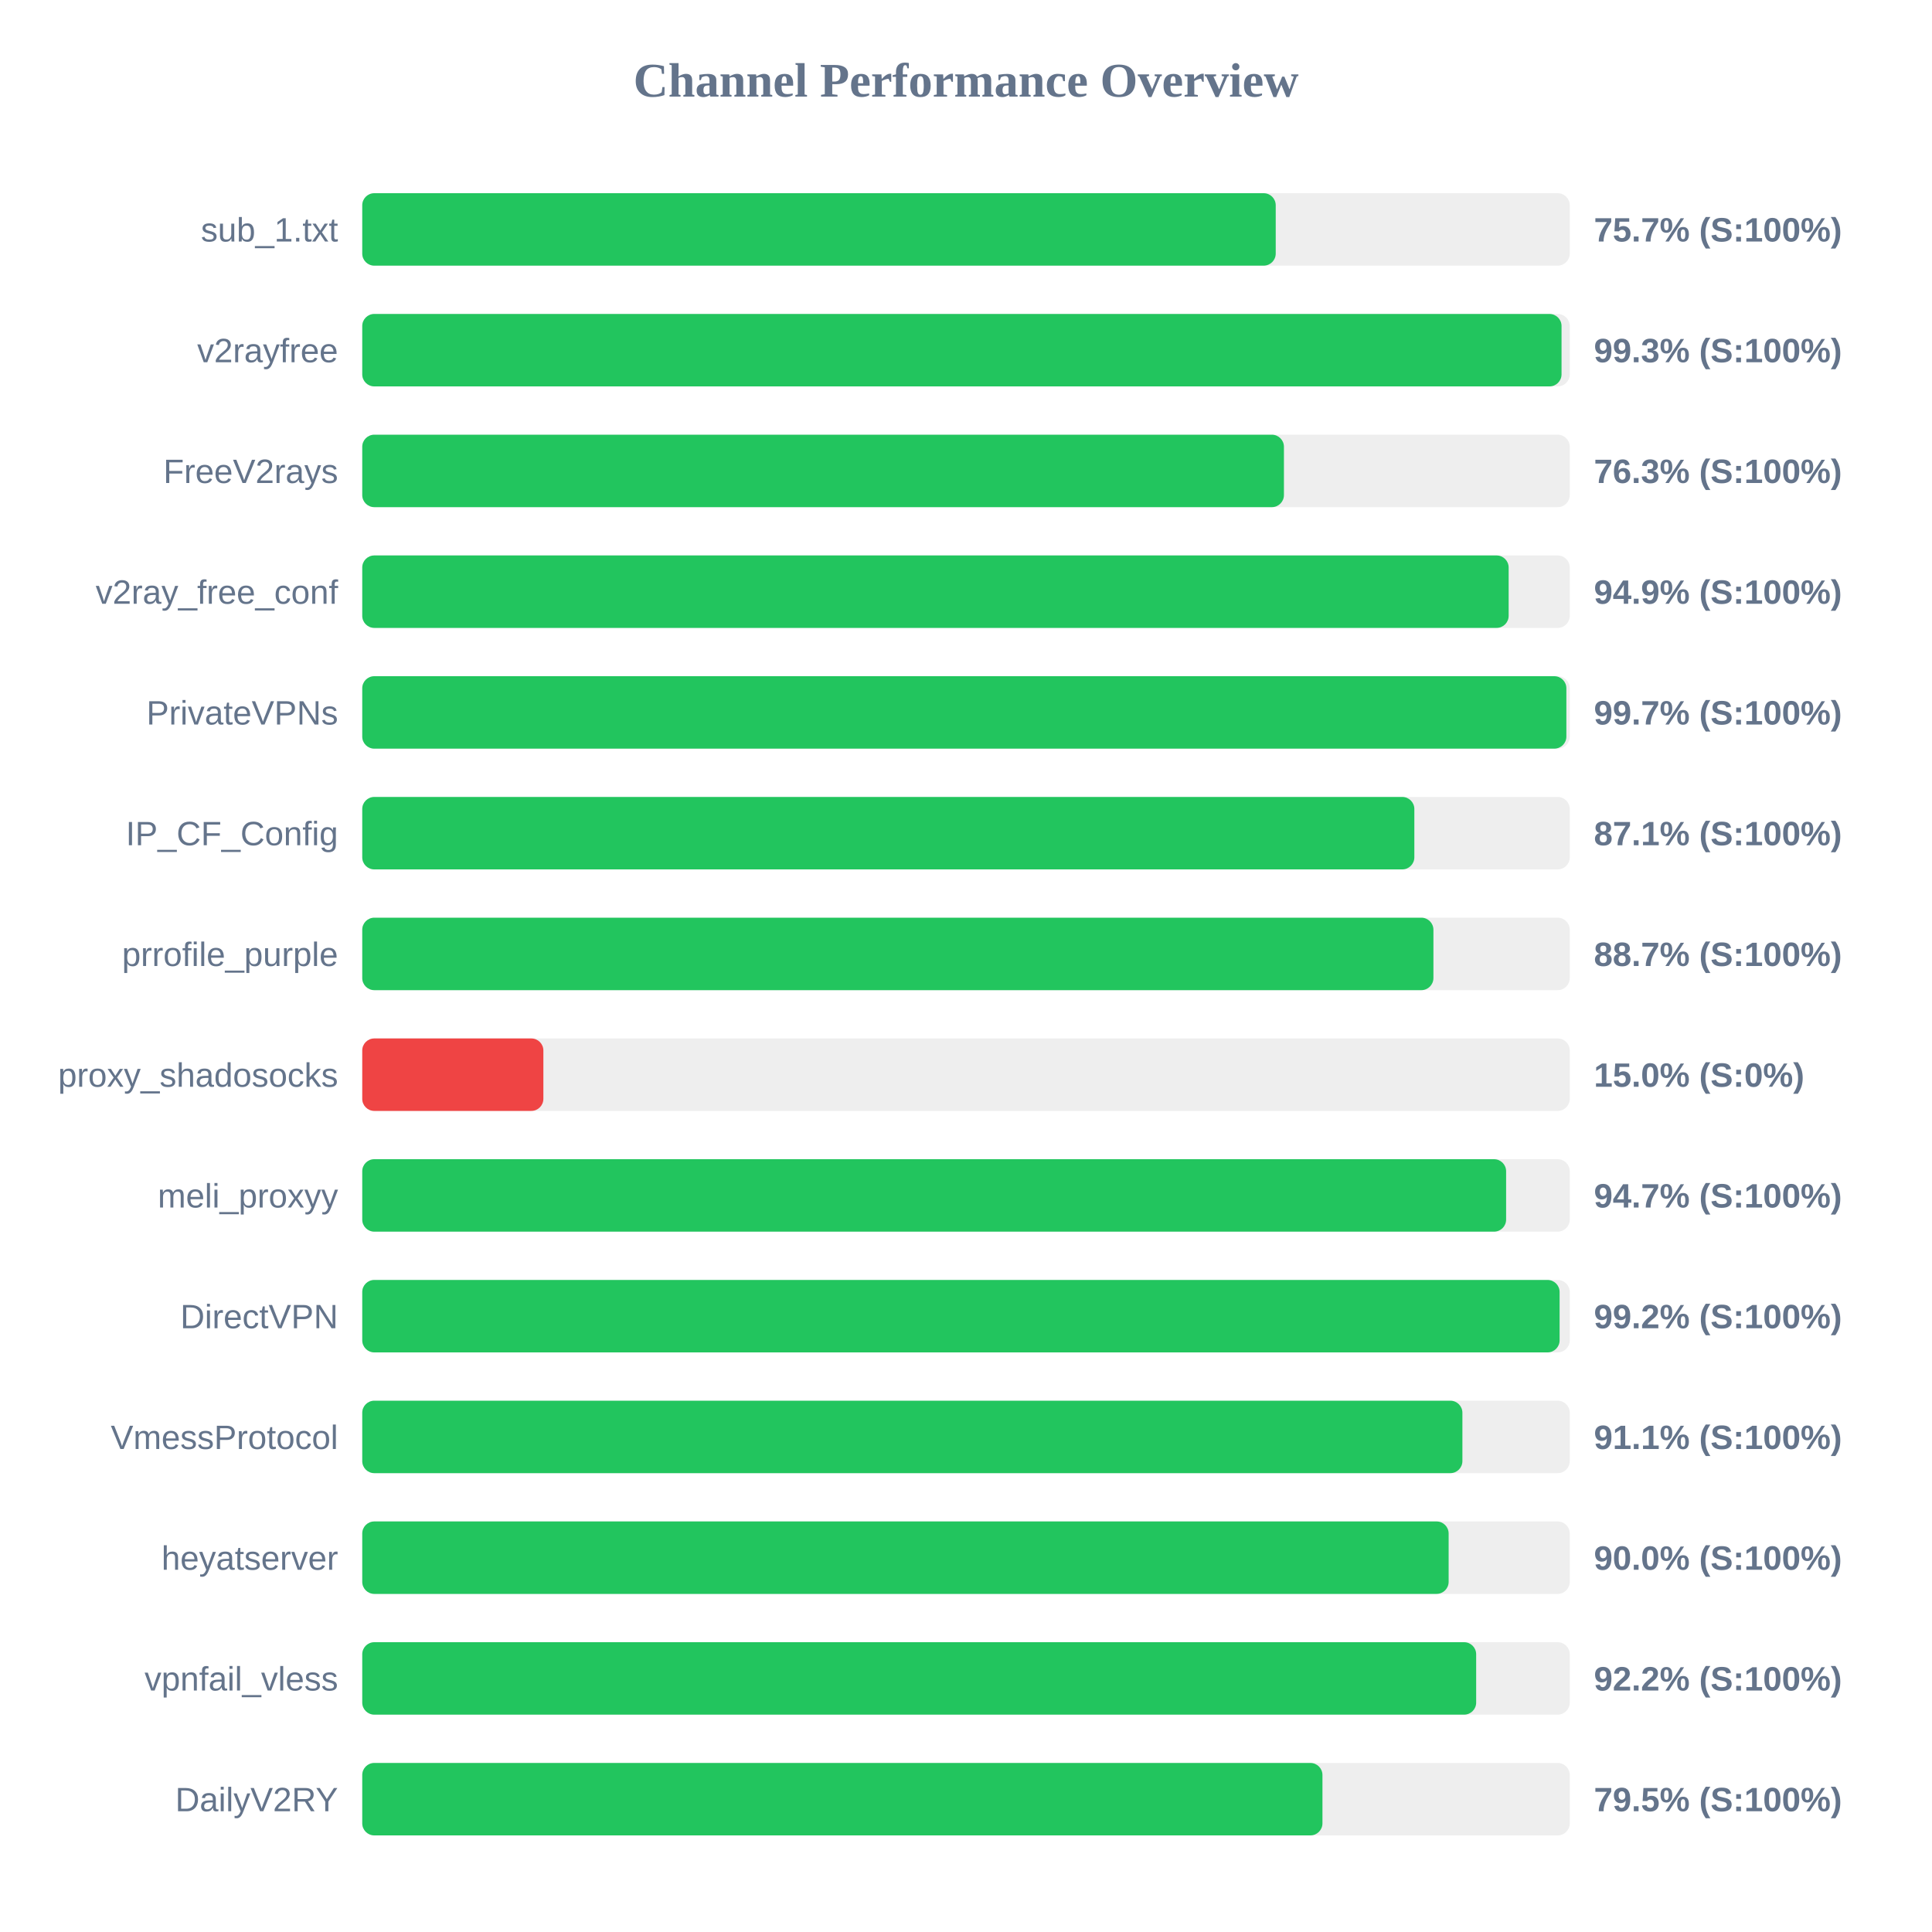
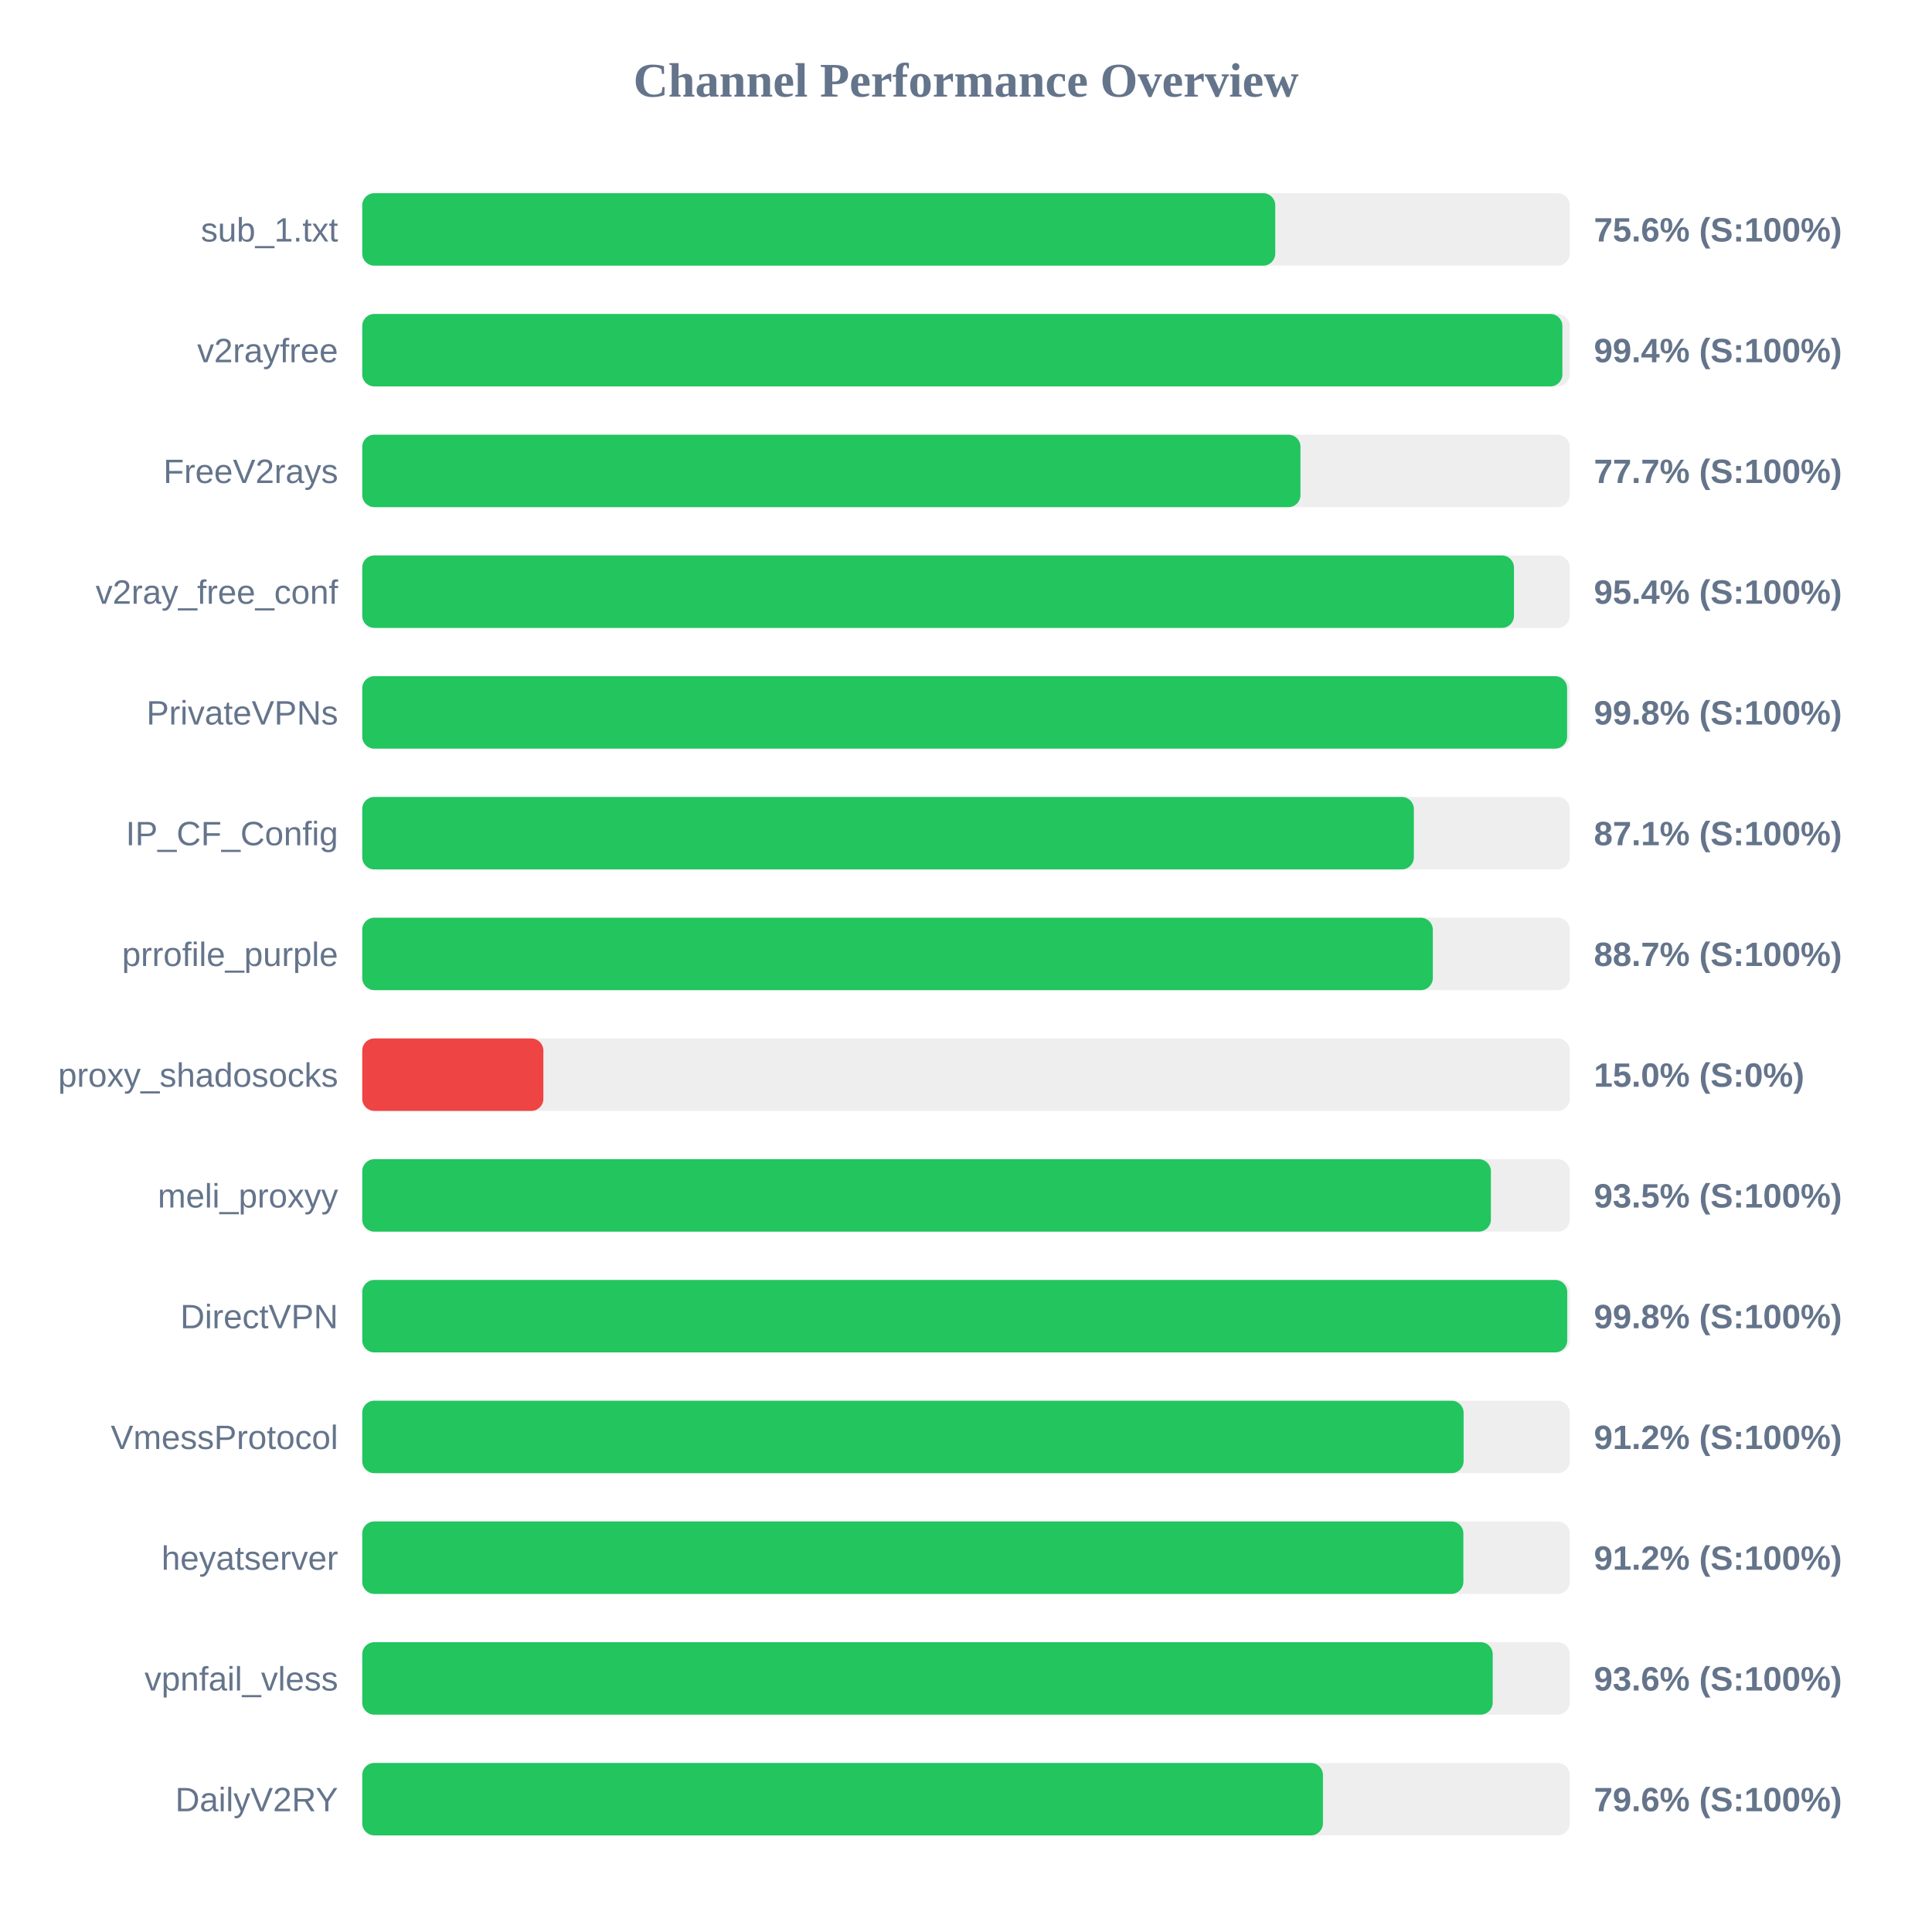
<svg xmlns="http://www.w3.org/2000/svg" width="800" height="800" version="1.1">
  <style>
        .row { font: 14px Arial; fill: #64748b; }
        .score { font: bold 14px Arial; fill: #64748b; }
    </style>
  <text x="400" y="40" text-anchor="middle" font-size="20px" font-weight="bold" fill="#64748b">Channel Performance Overview</text>
  <rect x="150" y="80" width="500" height="30" fill="#eee" rx="5" />
-   <rect x="150" y="80" width="378.25" height="30" fill="#22c55e" rx="5" />
+   <rect x="150" y="80" width="378.05" height="30" fill="#22c55e" rx="5" />
  <text x="140" y="100" text-anchor="end" class="row">sub_1.txt</text>
-   <text x="660" y="100" text-anchor="start" class="score">75.7% (S:100%)</text>
+   <text x="660" y="100" text-anchor="start" class="score">75.6% (S:100%)</text>
  <rect x="150" y="130" width="500" height="30" fill="#eee" rx="5" />
-   <rect x="150" y="130" width="496.6" height="30" fill="#22c55e" rx="5" />
+   <rect x="150" y="130" width="496.95" height="30" fill="#22c55e" rx="5" />
  <text x="140" y="150" text-anchor="end" class="row">v2rayfree</text>
-   <text x="660" y="150" text-anchor="start" class="score">99.3% (S:100%)</text>
+   <text x="660" y="150" text-anchor="start" class="score">99.4% (S:100%)</text>
  <rect x="150" y="180" width="500" height="30" fill="#eee" rx="5" />
-   <rect x="150" y="180" width="381.65" height="30" fill="#22c55e" rx="5" />
+   <rect x="150" y="180" width="388.5" height="30" fill="#22c55e" rx="5" />
  <text x="140" y="200" text-anchor="end" class="row">FreeV2rays</text>
-   <text x="660" y="200" text-anchor="start" class="score">76.3% (S:100%)</text>
+   <text x="660" y="200" text-anchor="start" class="score">77.7% (S:100%)</text>
  <rect x="150" y="230" width="500" height="30" fill="#eee" rx="5" />
-   <rect x="150" y="230" width="474.7" height="30" fill="#22c55e" rx="5" />
+   <rect x="150" y="230" width="476.9" height="30" fill="#22c55e" rx="5" />
  <text x="140" y="250" text-anchor="end" class="row">v2ray_free_conf</text>
-   <text x="660" y="250" text-anchor="start" class="score">94.9% (S:100%)</text>
+   <text x="660" y="250" text-anchor="start" class="score">95.4% (S:100%)</text>
  <rect x="150" y="280" width="500" height="30" fill="#eee" rx="5" />
-   <rect x="150" y="280" width="498.6" height="30" fill="#22c55e" rx="5" />
+   <rect x="150" y="280" width="498.9" height="30" fill="#22c55e" rx="5" />
  <text x="140" y="300" text-anchor="end" class="row">PrivateVPNs</text>
-   <text x="660" y="300" text-anchor="start" class="score">99.7% (S:100%)</text>
+   <text x="660" y="300" text-anchor="start" class="score">99.8% (S:100%)</text>
  <rect x="150" y="330" width="500" height="30" fill="#eee" rx="5" />
-   <rect x="150" y="330" width="435.65" height="30" fill="#22c55e" rx="5" />
+   <rect x="150" y="330" width="435.45" height="30" fill="#22c55e" rx="5" />
  <text x="140" y="350" text-anchor="end" class="row">IP_CF_Config</text>
  <text x="660" y="350" text-anchor="start" class="score">87.1% (S:100%)</text>
  <rect x="150" y="380" width="500" height="30" fill="#eee" rx="5" />
-   <rect x="150" y="380" width="443.55" height="30" fill="#22c55e" rx="5" />
+   <rect x="150" y="380" width="443.3" height="30" fill="#22c55e" rx="5" />
  <text x="140" y="400" text-anchor="end" class="row">prrofile_purple</text>
  <text x="660" y="400" text-anchor="start" class="score">88.7% (S:100%)</text>
  <rect x="150" y="430" width="500" height="30" fill="#eee" rx="5" />
  <rect x="150" y="430" width="75.0" height="30" fill="#ef4444" rx="5" />
  <text x="140" y="450" text-anchor="end" class="row">proxy_shadosocks</text>
  <text x="660" y="450" text-anchor="start" class="score">15.0% (S:0%)</text>
  <rect x="150" y="480" width="500" height="30" fill="#eee" rx="5" />
-   <rect x="150" y="480" width="473.65" height="30" fill="#22c55e" rx="5" />
+   <rect x="150" y="480" width="467.35" height="30" fill="#22c55e" rx="5" />
  <text x="140" y="500" text-anchor="end" class="row">meli_proxyy</text>
-   <text x="660" y="500" text-anchor="start" class="score">94.7% (S:100%)</text>
+   <text x="660" y="500" text-anchor="start" class="score">93.5% (S:100%)</text>
  <rect x="150" y="530" width="500" height="30" fill="#eee" rx="5" />
-   <rect x="150" y="530" width="495.8" height="30" fill="#22c55e" rx="5" />
+   <rect x="150" y="530" width="498.95" height="30" fill="#22c55e" rx="5" />
  <text x="140" y="550" text-anchor="end" class="row">DirectVPN</text>
-   <text x="660" y="550" text-anchor="start" class="score">99.2% (S:100%)</text>
+   <text x="660" y="550" text-anchor="start" class="score">99.8% (S:100%)</text>
  <rect x="150" y="580" width="500" height="30" fill="#eee" rx="5" />
-   <rect x="150" y="580" width="455.55" height="30" fill="#22c55e" rx="5" />
+   <rect x="150" y="580" width="456.05" height="30" fill="#22c55e" rx="5" />
  <text x="140" y="600" text-anchor="end" class="row">VmessProtocol</text>
-   <text x="660" y="600" text-anchor="start" class="score">91.1% (S:100%)</text>
+   <text x="660" y="600" text-anchor="start" class="score">91.2% (S:100%)</text>
  <rect x="150" y="630" width="500" height="30" fill="#eee" rx="5" />
-   <rect x="150" y="630" width="449.85" height="30" fill="#22c55e" rx="5" />
+   <rect x="150" y="630" width="455.95" height="30" fill="#22c55e" rx="5" />
  <text x="140" y="650" text-anchor="end" class="row">heyatserver</text>
-   <text x="660" y="650" text-anchor="start" class="score">90.0% (S:100%)</text>
+   <text x="660" y="650" text-anchor="start" class="score">91.2% (S:100%)</text>
  <rect x="150" y="680" width="500" height="30" fill="#eee" rx="5" />
-   <rect x="150" y="680" width="461.25" height="30" fill="#22c55e" rx="5" />
+   <rect x="150" y="680" width="468.1" height="30" fill="#22c55e" rx="5" />
  <text x="140" y="700" text-anchor="end" class="row">vpnfail_vless</text>
-   <text x="660" y="700" text-anchor="start" class="score">92.2% (S:100%)</text>
+   <text x="660" y="700" text-anchor="start" class="score">93.6% (S:100%)</text>
  <rect x="150" y="730" width="500" height="30" fill="#eee" rx="5" />
-   <rect x="150" y="730" width="397.6" height="30" fill="#22c55e" rx="5" />
+   <rect x="150" y="730" width="397.8" height="30" fill="#22c55e" rx="5" />
  <text x="140" y="750" text-anchor="end" class="row">DailyV2RY</text>
-   <text x="660" y="750" text-anchor="start" class="score">79.5% (S:100%)</text>
+   <text x="660" y="750" text-anchor="start" class="score">79.6% (S:100%)</text>
</svg>
